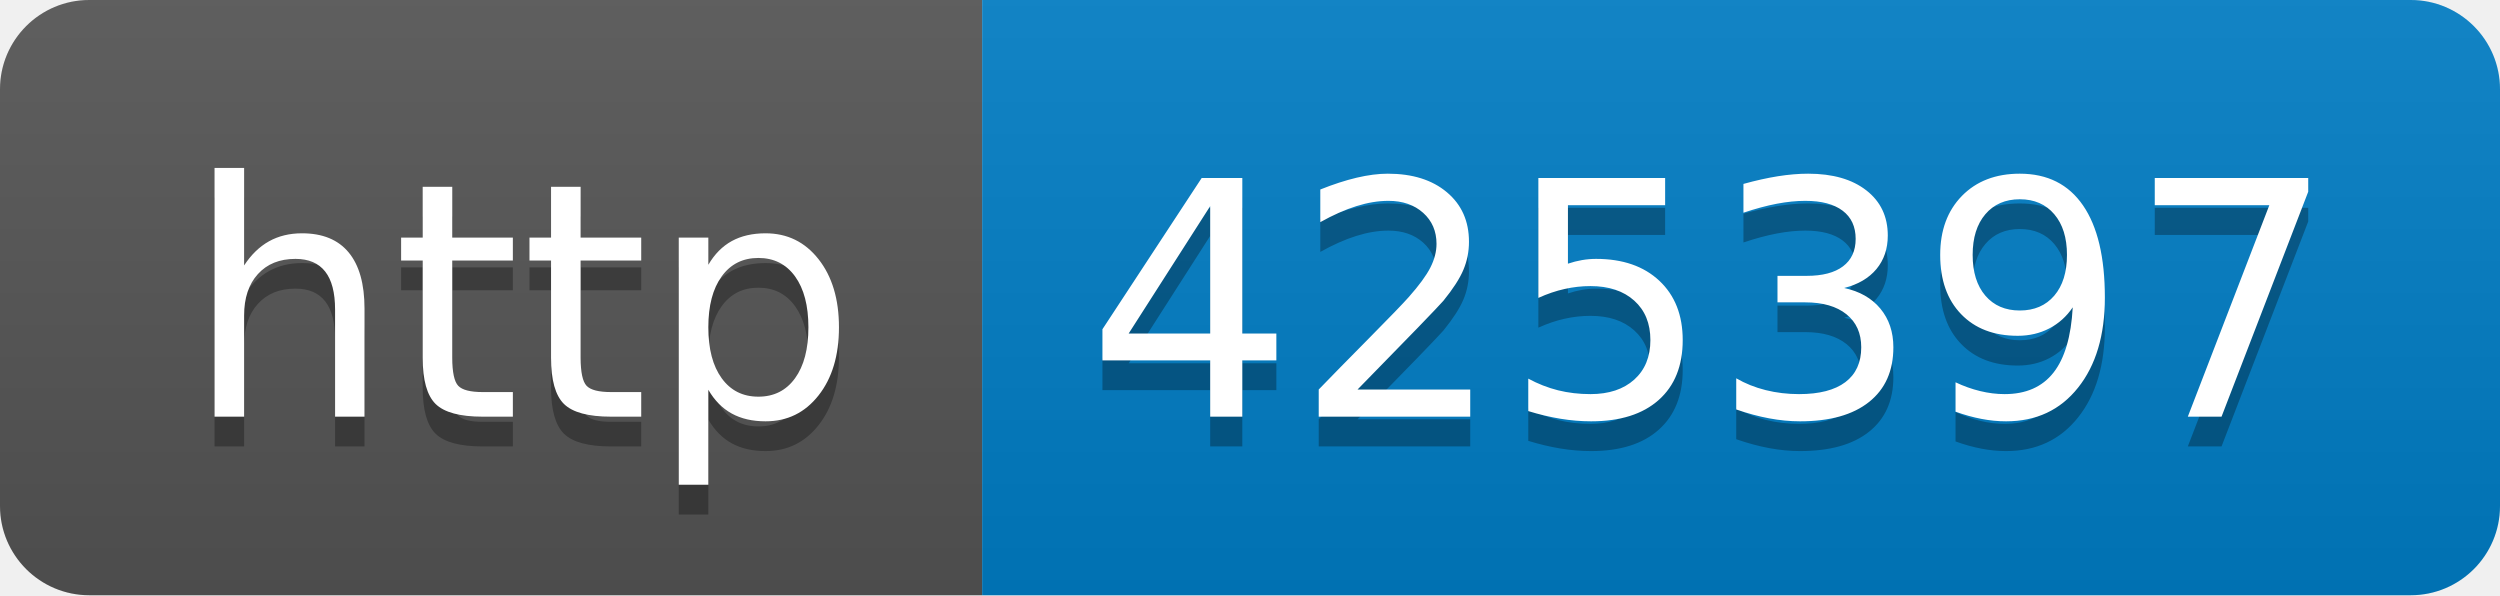
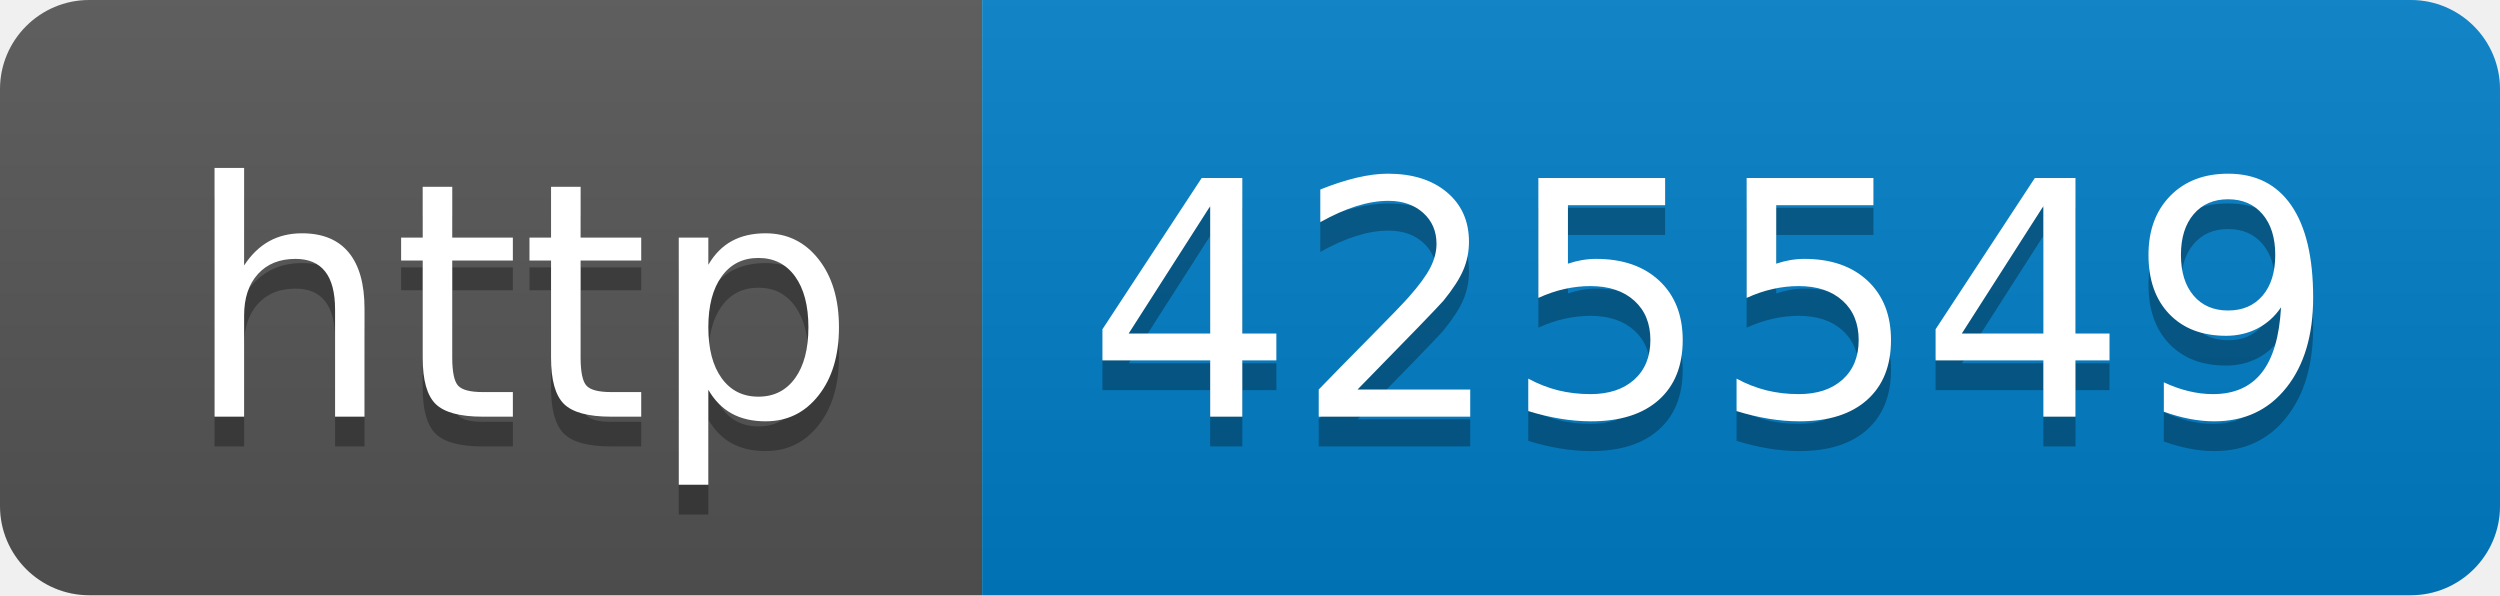
- <svg xmlns="http://www.w3.org/2000/svg" width="84" height="20" role="img" aria-label="http: 425397">
+ <svg xmlns="http://www.w3.org/2000/svg" width="84" height="20" role="img" aria-label="http: 425549">
  <linearGradient id="s" x2="0" y2="100%">
    <stop offset="0" stop-color="#bbb" stop-opacity=".1" />
    <stop offset="1" stop-opacity=".1" />
  </linearGradient>
  <clipPath id="r">
    <rect width="84" height="20" rx="3" fill="#fff" />
  </clipPath>
  <g clip-path="url(#r)">
    <rect width="33" height="20" fill="#555" />
    <rect x="33" width="51" height="20" fill="#007ec6" />
    <rect width="84" height="20" fill="url(#s)" />
  </g>
  <g fill="#fff" text-anchor="middle" font-family="Verdana,Geneva,DejaVu Sans,sans-serif" text-rendering="geometricPrecision" font-size="110">
    <text aria-hidden="true" x="175" y="150" fill="#010101" fill-opacity=".3" transform="scale(.1)" textLength="230">http</text>
    <text x="175" y="140" transform="scale(.1)" fill="#fff" textLength="230">http</text>
-     <text aria-hidden="true" x="575" y="150" fill="#010101" fill-opacity=".3" transform="scale(.1)" textLength="410">425397</text>
-     <text x="575" y="140" transform="scale(.1)" fill="#fff" textLength="410">425397</text>
+     <text aria-hidden="true" x="575" y="150" fill="#010101" fill-opacity=".3" transform="scale(.1)" textLength="410">425549</text>
+     <text x="575" y="140" transform="scale(.1)" fill="#fff" textLength="410">425549</text>
  </g>
</svg>
